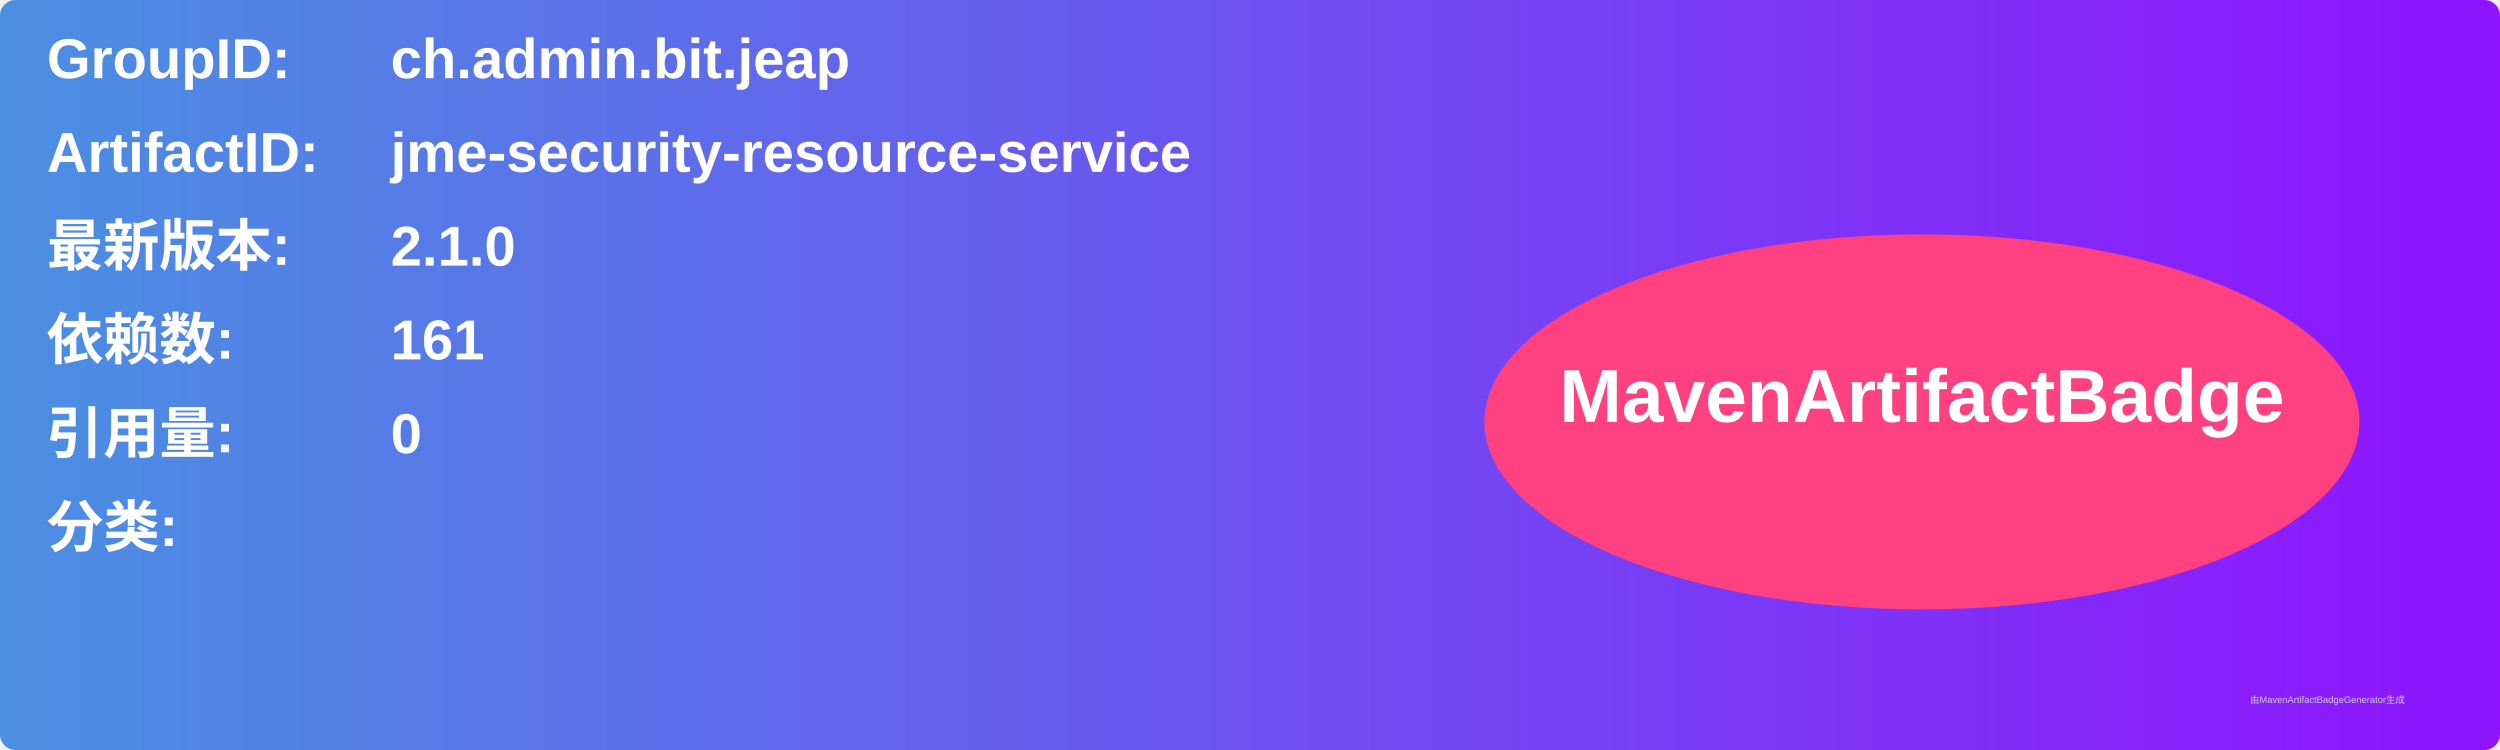
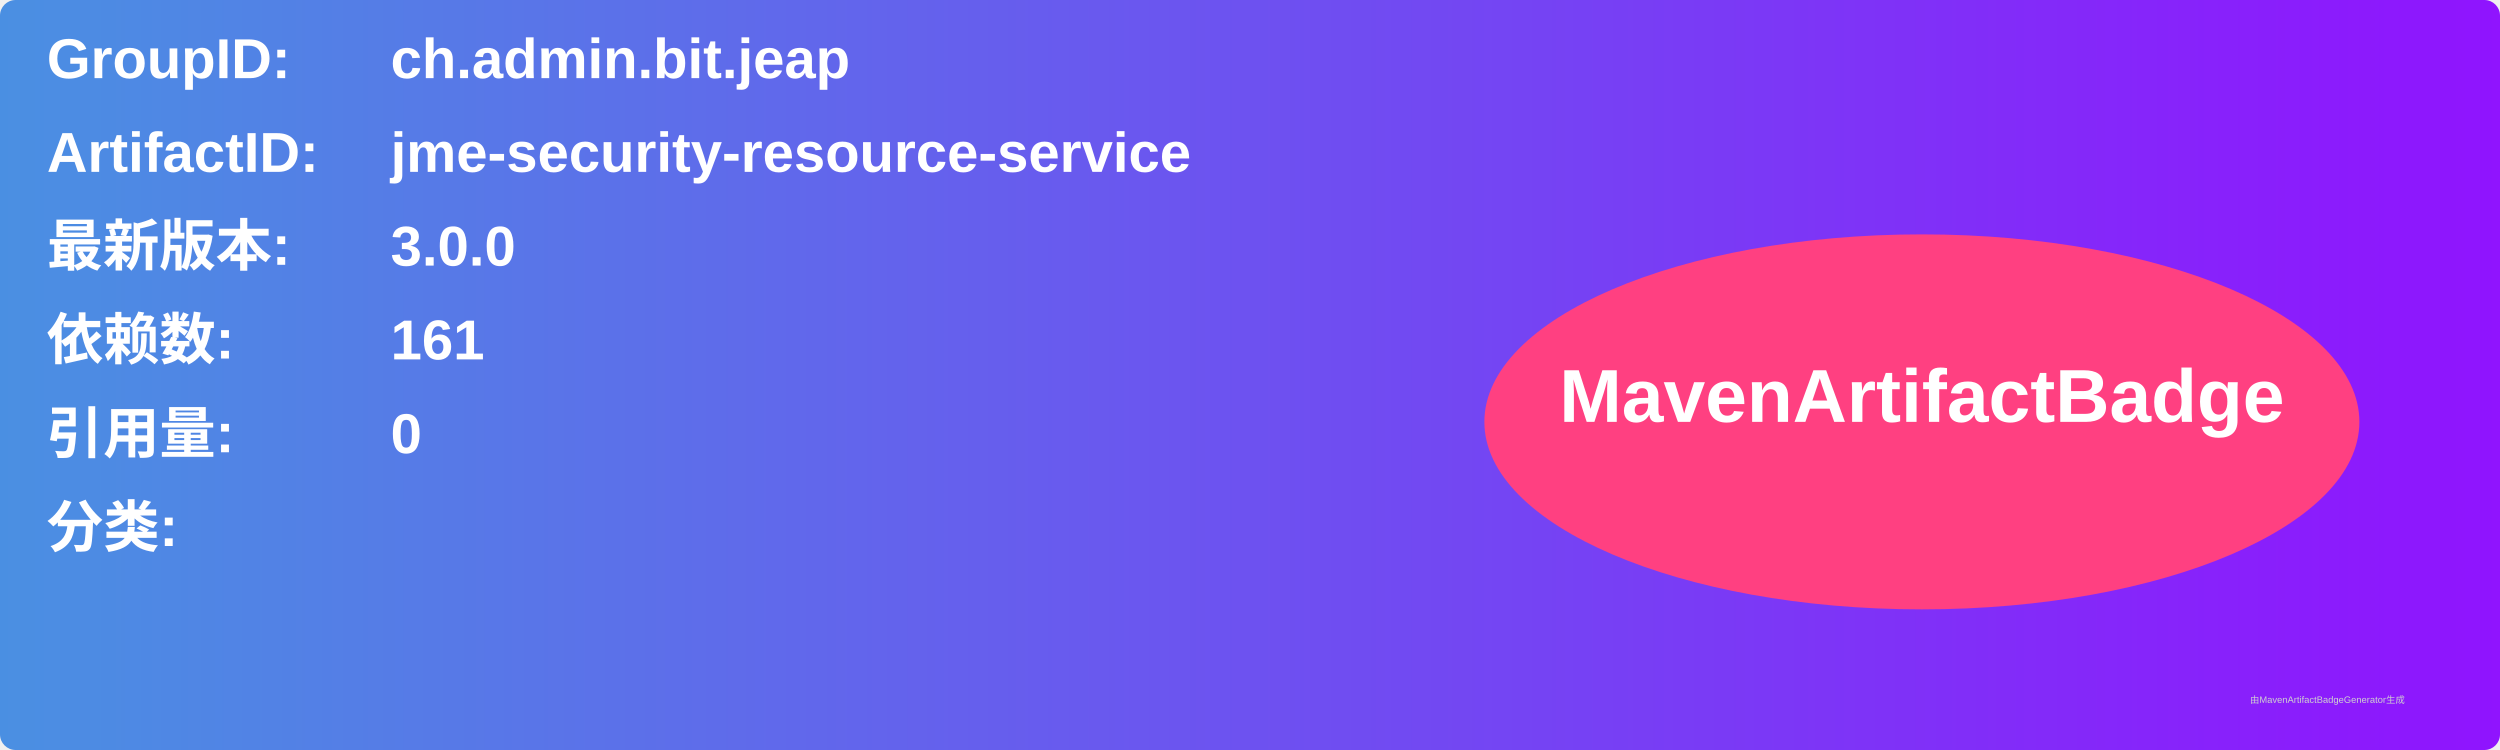
<svg xmlns="http://www.w3.org/2000/svg" width="800" height="240" viewBox="0 0 800 240">
  <linearGradient id="grad" x1="0%" y1="0%" x2="100%" y2="0%">
    <stop offset="0%" stop-color="#4a90e2" />
    <stop offset="100%" stop-color="#9013fe" />
  </linearGradient>
  <rect width="100%" height="100%" rx="5" ry="5" fill="url(#grad)" />
  <g transform="translate(15, 15)">
    <text x="0" y="10" font-family="Arial" font-size="18" fill="white" font-weight="bold" width="260">GroupID:</text>
    <text x="110" y="10" font-family="Arial" font-size="18" fill="white" font-weight="bold" width="460">ch.admin.bit.jeap</text>
    <text x="0" y="40" font-family="Arial" font-size="18" fill="white" font-weight="bold" width="260">ArtifactID:</text>
    <text x="110" y="40" font-family="Arial" font-size="18" fill="white" font-weight="bold" width="460">jme-security-resource-service</text>
    <text x="0" y="70" font-family="Arial" font-size="18" fill="white" font-weight="bold">最新版本:</text>
    <text x="110" y="70" font-family="Arial" font-size="18" fill="white" font-weight="bold">
-       <tspan font-weight="bold">2.1.0</tspan>
+       <tspan font-weight="bold">3.0.0</tspan>
    </text>
    <text x="0" y="100" font-family="Arial" font-size="18" fill="white" font-weight="bold">依赖数: </text>
    <text x="110" y="100" font-family="Arial" font-size="18" fill="white">
      <tspan font-weight="bold">161</tspan>
    </text>
    <text x="0" y="130" font-family="Arial" font-size="18" fill="white" font-weight="bold">引用量: </text>
    <text x="110" y="130" font-family="Arial" font-size="18" fill="white">
      <tspan font-weight="bold">0</tspan>
    </text>
    <text x="0" y="160" font-family="Arial" font-size="18" fill="white" font-weight="bold">分类:</text>
    <text x="10" y="190" font-family="Arial" font-size="10" fill="white">
      <tspan font-weight="bold" />
    </text>
    <ellipse cx="600" cy="120" rx="140" ry="60" fill="#ff4081" />
    <text x="600" y="120" text-anchor="middle" font-family="Arial" font-size="24" fill="white" font-weight="bold">MavenArtifactBadge</text>
  </g>
  <text x="720" y="225" font-family="Arial" font-size="3" fill="#d0d0d0">由MavenArtifactBadgeGenerator生成</text>
</svg>
